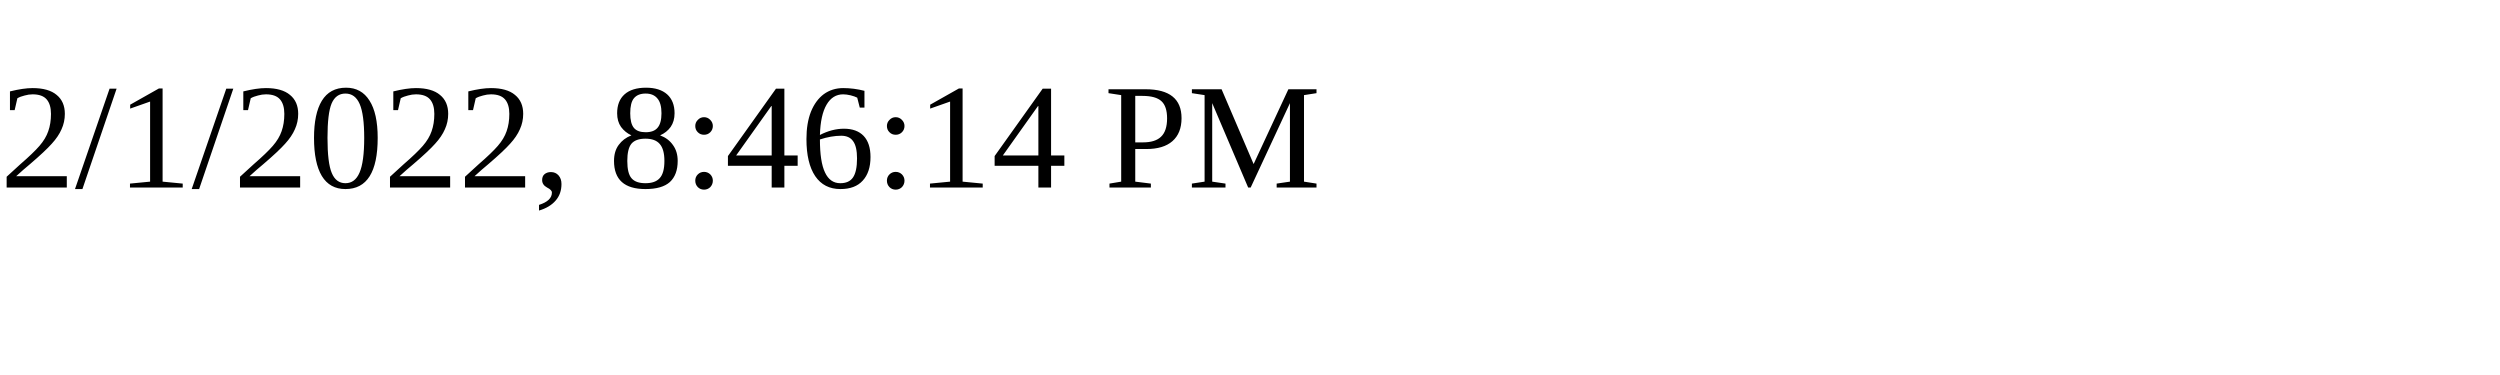
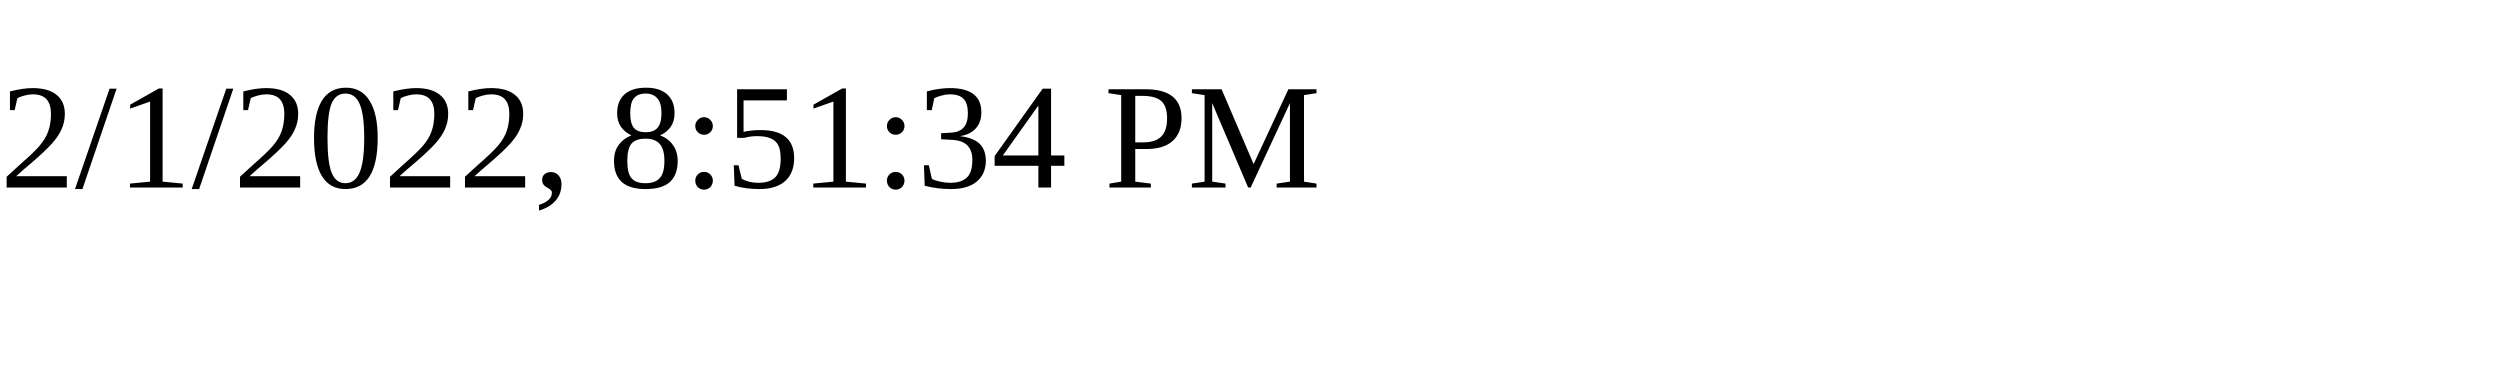
<svg xmlns="http://www.w3.org/2000/svg" height="30" width="200">
-   <text x="0" y="15">2/1/2022, 8:46:14 PM</text>
+   <text x="0" y="15">2/1/2022, 8:51:34 PM</text>
</svg>
